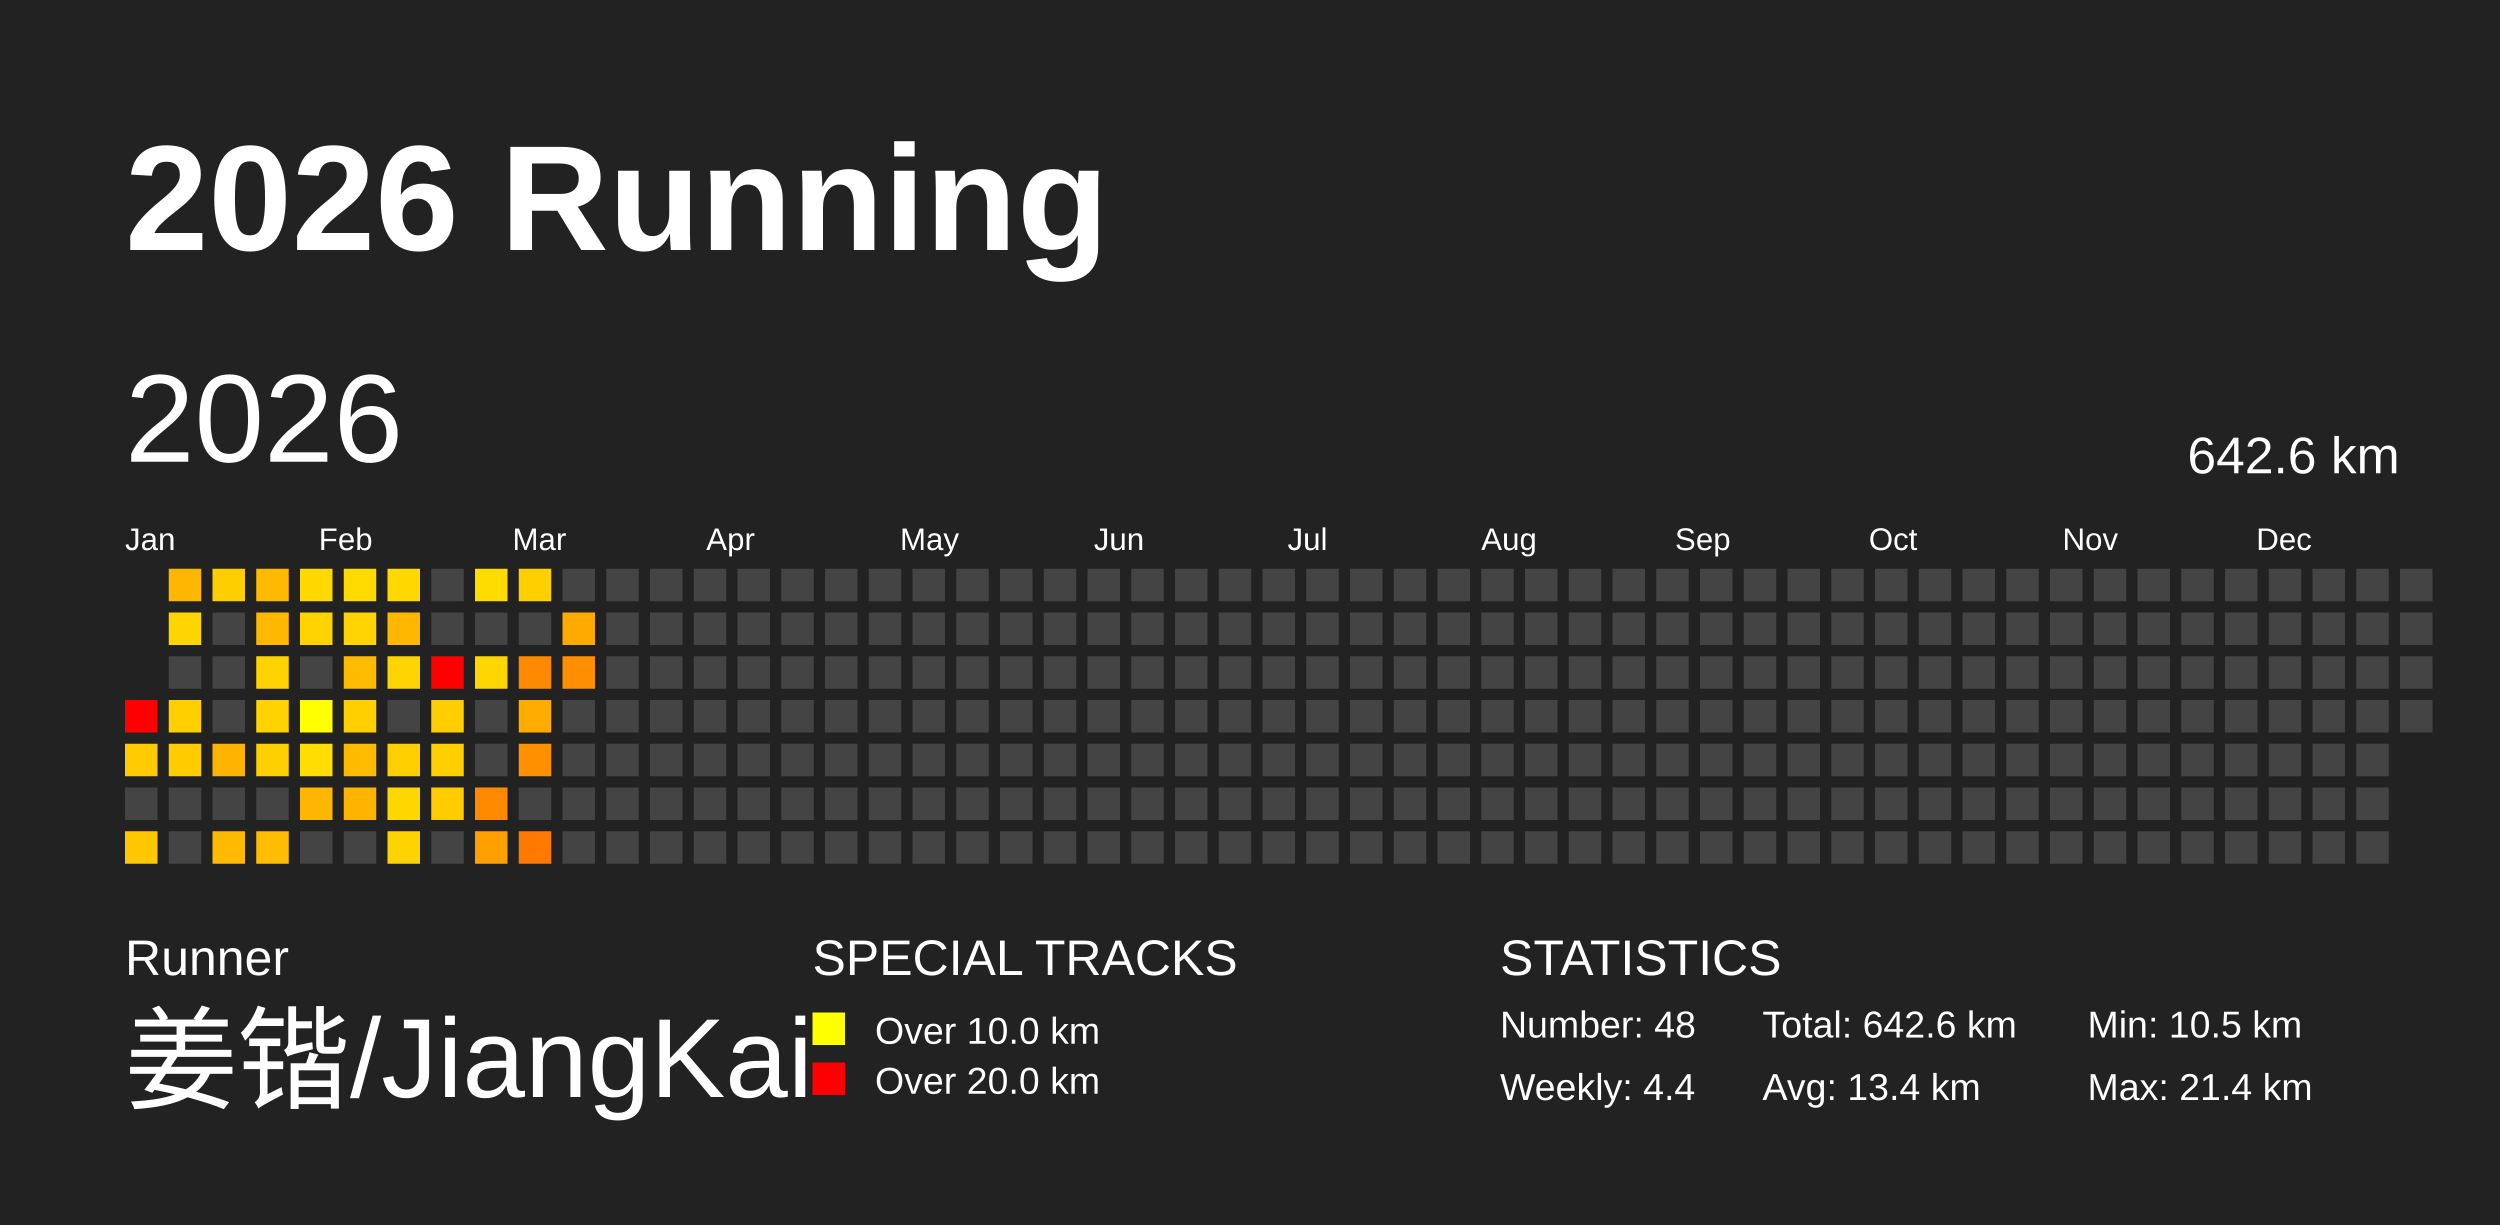
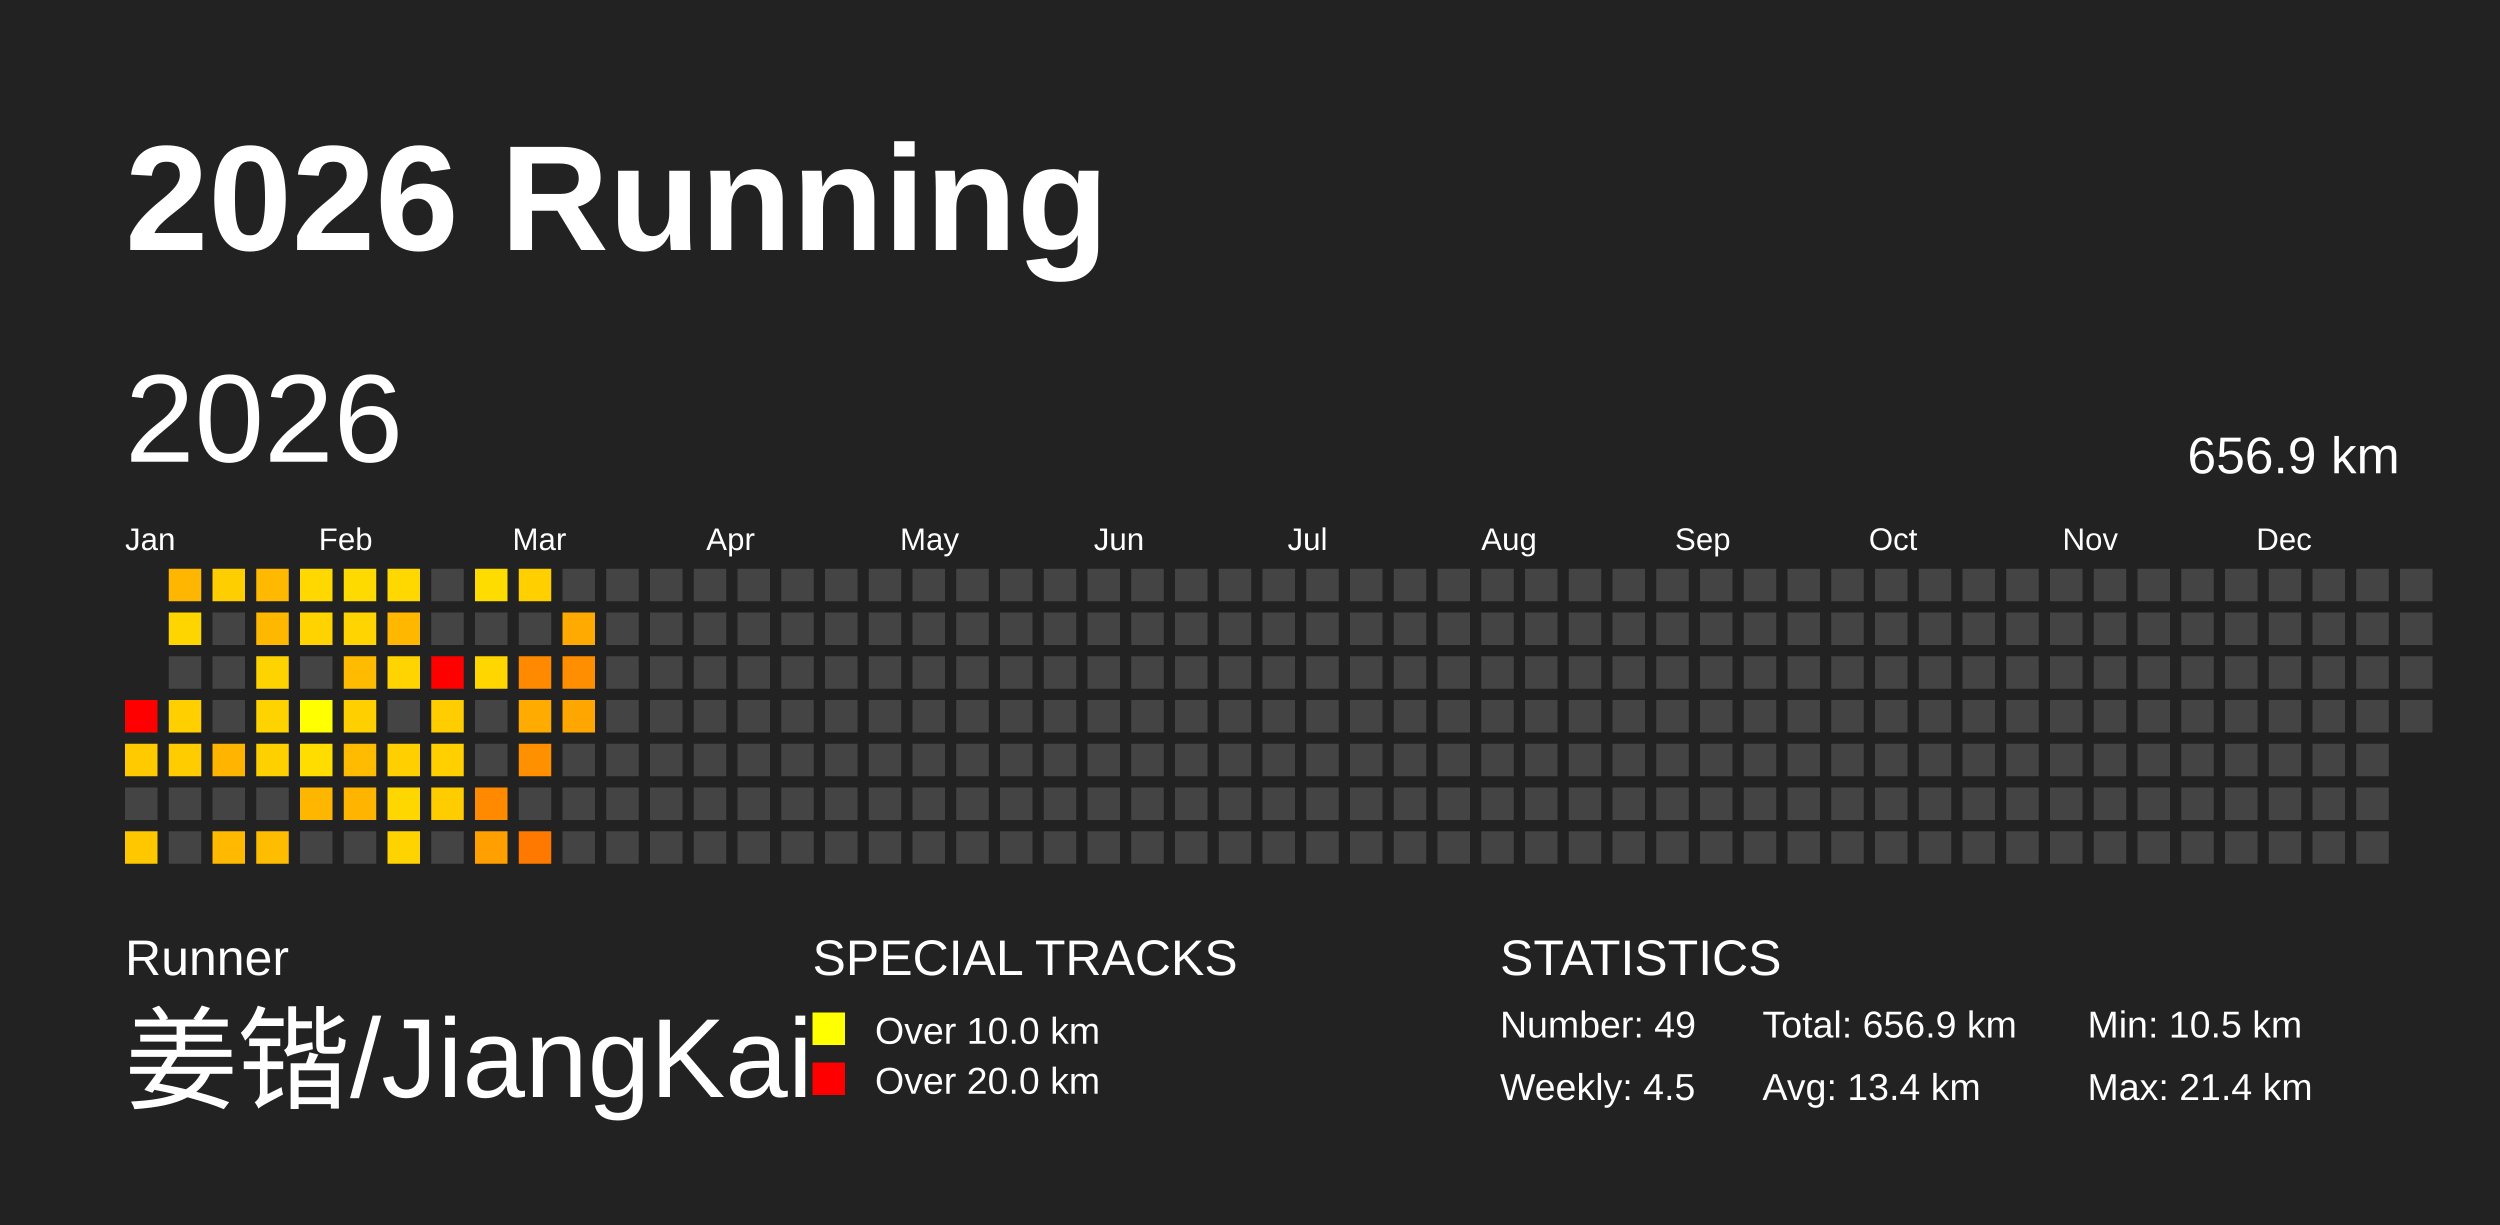
<svg xmlns="http://www.w3.org/2000/svg" baseProfile="full" height="98mm" version="1.1" viewBox="0,0,200,98" width="200mm">
  <defs />
  <rect fill="#222222" height="98" width="200" x="0" y="0" />
  <text fill="#FFFFFF" style="font-size:12px; font-family:Arial; font-weight:bold;" x="10" y="20">2026 Running</text>
  <text fill="#FFFFFF" style="font-size:4px; font-family:Arial" x="10" y="78">Runner</text>
  <text fill="#FFFFFF" style="font-size:9px; font-family:Arial" x="10" y="88">姜锴/JiangKai</text>
  <text fill="#FFFFFF" style="font-size:4px; font-family:Arial" x="65" y="78">SPECIAL TRACKS</text>
  <rect fill="yellow" height="2.6" width="2.6" x="65" y="81" />
  <text fill="#FFFFFF" style="font-size:3px; font-family:Arial" x="70" y="83.5">Over 10.0 km</text>
  <rect fill="red" height="2.6" width="2.6" x="65" y="85" />
  <text fill="#FFFFFF" style="font-size:3px; font-family:Arial" x="70" y="87.5">Over 20.0 km</text>
  <text fill="#FFFFFF" style="font-size:4px; font-family:Arial" x="120" y="78">STATISTICS</text>
-   <text fill="#FFFFFF" style="font-size:3px; font-family:Arial" x="120" y="83">Number: 48</text>
-   <text fill="#FFFFFF" style="font-size:3px; font-family:Arial" x="120" y="88">Weekly: 4.4</text>
-   <text fill="#FFFFFF" style="font-size:3px; font-family:Arial" x="141" y="83">Total: 642.6 km</text>
+   <text fill="#FFFFFF" style="font-size:3px; font-family:Arial" x="120" y="83">Number: 49</text>
+   <text fill="#FFFFFF" style="font-size:3px; font-family:Arial" x="120" y="88">Weekly: 4.5</text>
+   <text fill="#FFFFFF" style="font-size:3px; font-family:Arial" x="141" y="83">Total: 656.9 km</text>
  <text fill="#FFFFFF" style="font-size:3px; font-family:Arial" x="141" y="88">Avg: 13.4 km</text>
  <text fill="#FFFFFF" style="font-size:3px; font-family:Arial" x="167" y="83">Min: 10.5 km</text>
  <text fill="#FFFFFF" style="font-size:3px; font-family:Arial" x="167" y="88">Max: 21.4 km</text>
  <text dominant-baseline="hanging" fill="#FFFFFF" style="font-size:10.0px; font-family:Arial;" x="10" y="30">2026</text>
-   <text dominant-baseline="hanging" fill="#FFFFFF" style="font-size:4.125px; font-family:Arial;" x="175" y="35">642.6 km</text>
+   <text dominant-baseline="hanging" fill="#FFFFFF" style="font-size:4.125px; font-family:Arial;" x="175" y="35">656.9 km</text>
  <text fill="#FFFFFF" style="font-size:2.5px; font-family:Arial" x="10.0" y="44">Jan</text>
  <text fill="#FFFFFF" style="font-size:2.5px; font-family:Arial" x="25.5" y="44">Feb</text>
  <text fill="#FFFFFF" style="font-size:2.5px; font-family:Arial" x="41.0" y="44">Mar</text>
  <text fill="#FFFFFF" style="font-size:2.5px; font-family:Arial" x="56.5" y="44">Apr</text>
  <text fill="#FFFFFF" style="font-size:2.5px; font-family:Arial" x="72.0" y="44">May</text>
  <text fill="#FFFFFF" style="font-size:2.5px; font-family:Arial" x="87.5" y="44">Jun</text>
  <text fill="#FFFFFF" style="font-size:2.5px; font-family:Arial" x="103.0" y="44">Jul</text>
  <text fill="#FFFFFF" style="font-size:2.5px; font-family:Arial" x="118.5" y="44">Aug</text>
  <text fill="#FFFFFF" style="font-size:2.5px; font-family:Arial" x="134.0" y="44">Sep</text>
  <text fill="#FFFFFF" style="font-size:2.5px; font-family:Arial" x="149.5" y="44">Oct</text>
  <text fill="#FFFFFF" style="font-size:2.5px; font-family:Arial" x="165.0" y="44">Nov</text>
  <text fill="#FFFFFF" style="font-size:2.5px; font-family:Arial" x="180.5" y="44">Dec</text>
  <rect fill="red" height="2.6" width="2.6" x="10.0" y="56.0" />
  <rect fill="#ffcb00" height="2.6" width="2.6" x="10.0" y="59.5" />
  <rect fill="#444444" height="2.6" width="2.6" x="10.0" y="63.0" />
  <rect fill="#ffc700" height="2.6" width="2.6" x="10.0" y="66.5" />
  <rect fill="#ffb600" height="2.6" width="2.6" x="13.5" y="45.5" />
  <rect fill="#ffd500" height="2.6" width="2.6" x="13.5" y="49.0" />
  <rect fill="#444444" height="2.6" width="2.6" x="13.5" y="52.5" />
  <rect fill="#ffcf00" height="2.6" width="2.6" x="13.5" y="56.0" />
  <rect fill="#ffcc00" height="2.6" width="2.6" x="13.5" y="59.5" />
  <rect fill="#444444" height="2.6" width="2.6" x="13.5" y="63.0" />
  <rect fill="#444444" height="2.6" width="2.6" x="13.5" y="66.5" />
  <rect fill="#ffce00" height="2.6" width="2.6" x="17.0" y="45.5" />
  <rect fill="#444444" height="2.6" width="2.6" x="17.0" y="49.0" />
  <rect fill="#444444" height="2.6" width="2.6" x="17.0" y="52.5" />
  <rect fill="#444444" height="2.6" width="2.6" x="17.0" y="56.0" />
  <rect fill="#ffb500" height="2.6" width="2.6" x="17.0" y="59.5" />
  <rect fill="#444444" height="2.6" width="2.6" x="17.0" y="63.0" />
  <rect fill="#ffb900" height="2.6" width="2.6" x="17.0" y="66.5" />
  <rect fill="#ffb900" height="2.6" width="2.6" x="20.5" y="45.5" />
  <rect fill="#ffb800" height="2.6" width="2.6" x="20.5" y="49.0" />
  <rect fill="#ffd300" height="2.6" width="2.6" x="20.5" y="52.5" />
  <rect fill="#ffd300" height="2.6" width="2.6" x="20.5" y="56.0" />
  <rect fill="#ffd000" height="2.6" width="2.6" x="20.5" y="59.5" />
  <rect fill="#444444" height="2.6" width="2.6" x="20.5" y="63.0" />
  <rect fill="#ffbd00" height="2.6" width="2.6" x="20.5" y="66.5" />
  <rect fill="#ffd800" height="2.6" width="2.6" x="24.0" y="45.5" />
  <rect fill="#ffd300" height="2.6" width="2.6" x="24.0" y="49.0" />
  <rect fill="#444444" height="2.6" width="2.6" x="24.0" y="52.5" />
  <rect fill="#ffff00" height="2.6" width="2.6" x="24.0" y="56.0" />
  <rect fill="#ffdd00" height="2.6" width="2.6" x="24.0" y="59.5" />
  <rect fill="#ffb600" height="2.6" width="2.6" x="24.0" y="63.0" />
  <rect fill="#444444" height="2.6" width="2.6" x="24.0" y="66.5" />
  <rect fill="#ffda00" height="2.6" width="2.6" x="27.5" y="45.5" />
  <rect fill="#ffd400" height="2.6" width="2.6" x="27.5" y="49.0" />
  <rect fill="#ffbb00" height="2.6" width="2.6" x="27.5" y="52.5" />
  <rect fill="#ffcf00" height="2.6" width="2.6" x="27.5" y="56.0" />
  <rect fill="#ffbb00" height="2.6" width="2.6" x="27.5" y="59.5" />
  <rect fill="#ffb400" height="2.6" width="2.6" x="27.5" y="63.0" />
  <rect fill="#444444" height="2.6" width="2.6" x="27.5" y="66.5" />
  <rect fill="#ffd800" height="2.6" width="2.6" x="31.0" y="45.5" />
  <rect fill="#ffb700" height="2.6" width="2.6" x="31.0" y="49.0" />
  <rect fill="#ffd400" height="2.6" width="2.6" x="31.0" y="52.5" />
  <rect fill="#444444" height="2.6" width="2.6" x="31.0" y="56.0" />
  <rect fill="#ffcf00" height="2.6" width="2.6" x="31.0" y="59.5" />
  <rect fill="#ffd700" height="2.6" width="2.6" x="31.0" y="63.0" />
  <rect fill="#ffd300" height="2.6" width="2.6" x="31.0" y="66.5" />
  <rect fill="#444444" height="2.6" width="2.6" x="34.5" y="45.5" />
  <rect fill="#444444" height="2.6" width="2.6" x="34.5" y="49.0" />
  <rect fill="red" height="2.6" width="2.6" x="34.5" y="52.5" />
  <rect fill="#ffcd00" height="2.6" width="2.6" x="34.5" y="56.0" />
  <rect fill="#ffcf00" height="2.6" width="2.6" x="34.5" y="59.5" />
  <rect fill="#ffcc00" height="2.6" width="2.6" x="34.5" y="63.0" />
  <rect fill="#444444" height="2.6" width="2.6" x="34.5" y="66.5" />
  <rect fill="#ffdc00" height="2.6" width="2.6" x="38.0" y="45.5" />
  <rect fill="#444444" height="2.6" width="2.6" x="38.0" y="49.0" />
  <rect fill="#ffd600" height="2.6" width="2.6" x="38.0" y="52.5" />
  <rect fill="#444444" height="2.6" width="2.6" x="38.0" y="56.0" />
  <rect fill="#444444" height="2.6" width="2.6" x="38.0" y="59.5" />
  <rect fill="#ff8a00" height="2.6" width="2.6" x="38.0" y="63.0" />
  <rect fill="#ffa000" height="2.6" width="2.6" x="38.0" y="66.5" />
  <rect fill="#ffcf00" height="2.6" width="2.6" x="41.5" y="45.5" />
  <rect fill="#444444" height="2.6" width="2.6" x="41.5" y="49.0" />
  <rect fill="#ff8a00" height="2.6" width="2.6" x="41.5" y="52.5" />
  <rect fill="#ffab00" height="2.6" width="2.6" x="41.5" y="56.0" />
  <rect fill="#ff9100" height="2.6" width="2.6" x="41.5" y="59.5" />
  <rect fill="#444444" height="2.6" width="2.6" x="41.5" y="63.0" />
  <rect fill="#ff7800" height="2.6" width="2.6" x="41.5" y="66.5" />
  <rect fill="#444444" height="2.6" width="2.6" x="45.0" y="45.5" />
  <rect fill="#ffaa00" height="2.6" width="2.6" x="45.0" y="49.0" />
  <rect fill="#ff8e00" height="2.6" width="2.6" x="45.0" y="52.5" />
-   <rect fill="#444444" height="2.6" width="2.6" x="45.0" y="56.0" />
+   <rect fill="#ffa600" height="2.6" width="2.6" x="45.0" y="56.0" />
  <rect fill="#444444" height="2.6" width="2.6" x="45.0" y="59.5" />
  <rect fill="#444444" height="2.6" width="2.6" x="45.0" y="63.0" />
  <rect fill="#444444" height="2.6" width="2.6" x="45.0" y="66.5" />
  <rect fill="#444444" height="2.6" width="2.6" x="48.5" y="45.5" />
  <rect fill="#444444" height="2.6" width="2.6" x="48.5" y="49.0" />
  <rect fill="#444444" height="2.6" width="2.6" x="48.5" y="52.5" />
  <rect fill="#444444" height="2.6" width="2.6" x="48.5" y="56.0" />
  <rect fill="#444444" height="2.6" width="2.6" x="48.5" y="59.5" />
  <rect fill="#444444" height="2.6" width="2.6" x="48.5" y="63.0" />
  <rect fill="#444444" height="2.6" width="2.6" x="48.5" y="66.5" />
  <rect fill="#444444" height="2.6" width="2.6" x="52.0" y="45.5" />
  <rect fill="#444444" height="2.6" width="2.6" x="52.0" y="49.0" />
  <rect fill="#444444" height="2.6" width="2.6" x="52.0" y="52.5" />
  <rect fill="#444444" height="2.6" width="2.6" x="52.0" y="56.0" />
  <rect fill="#444444" height="2.6" width="2.6" x="52.0" y="59.5" />
  <rect fill="#444444" height="2.6" width="2.6" x="52.0" y="63.0" />
  <rect fill="#444444" height="2.6" width="2.6" x="52.0" y="66.5" />
  <rect fill="#444444" height="2.6" width="2.6" x="55.5" y="45.5" />
  <rect fill="#444444" height="2.6" width="2.6" x="55.5" y="49.0" />
  <rect fill="#444444" height="2.6" width="2.6" x="55.5" y="52.5" />
  <rect fill="#444444" height="2.6" width="2.6" x="55.5" y="56.0" />
  <rect fill="#444444" height="2.6" width="2.6" x="55.5" y="59.5" />
  <rect fill="#444444" height="2.6" width="2.6" x="55.5" y="63.0" />
  <rect fill="#444444" height="2.6" width="2.6" x="55.5" y="66.5" />
  <rect fill="#444444" height="2.6" width="2.6" x="59.0" y="45.5" />
  <rect fill="#444444" height="2.6" width="2.6" x="59.0" y="49.0" />
  <rect fill="#444444" height="2.6" width="2.6" x="59.0" y="52.5" />
  <rect fill="#444444" height="2.6" width="2.6" x="59.0" y="56.0" />
  <rect fill="#444444" height="2.6" width="2.6" x="59.0" y="59.5" />
  <rect fill="#444444" height="2.6" width="2.6" x="59.0" y="63.0" />
  <rect fill="#444444" height="2.6" width="2.6" x="59.0" y="66.5" />
  <rect fill="#444444" height="2.6" width="2.6" x="62.5" y="45.5" />
  <rect fill="#444444" height="2.6" width="2.6" x="62.5" y="49.0" />
  <rect fill="#444444" height="2.6" width="2.6" x="62.5" y="52.5" />
  <rect fill="#444444" height="2.6" width="2.6" x="62.5" y="56.0" />
  <rect fill="#444444" height="2.6" width="2.6" x="62.5" y="59.5" />
  <rect fill="#444444" height="2.6" width="2.6" x="62.5" y="63.0" />
  <rect fill="#444444" height="2.6" width="2.6" x="62.5" y="66.5" />
  <rect fill="#444444" height="2.6" width="2.6" x="66.0" y="45.5" />
  <rect fill="#444444" height="2.6" width="2.6" x="66.0" y="49.0" />
  <rect fill="#444444" height="2.6" width="2.6" x="66.0" y="52.5" />
  <rect fill="#444444" height="2.6" width="2.6" x="66.0" y="56.0" />
  <rect fill="#444444" height="2.6" width="2.6" x="66.0" y="59.5" />
  <rect fill="#444444" height="2.6" width="2.6" x="66.0" y="63.0" />
  <rect fill="#444444" height="2.6" width="2.6" x="66.0" y="66.5" />
  <rect fill="#444444" height="2.6" width="2.6" x="69.5" y="45.5" />
  <rect fill="#444444" height="2.6" width="2.6" x="69.5" y="49.0" />
  <rect fill="#444444" height="2.6" width="2.6" x="69.5" y="52.5" />
  <rect fill="#444444" height="2.6" width="2.6" x="69.5" y="56.0" />
  <rect fill="#444444" height="2.6" width="2.6" x="69.5" y="59.5" />
  <rect fill="#444444" height="2.6" width="2.6" x="69.5" y="63.0" />
  <rect fill="#444444" height="2.6" width="2.6" x="69.5" y="66.5" />
  <rect fill="#444444" height="2.6" width="2.6" x="73.0" y="45.5" />
  <rect fill="#444444" height="2.6" width="2.6" x="73.0" y="49.0" />
  <rect fill="#444444" height="2.6" width="2.6" x="73.0" y="52.5" />
  <rect fill="#444444" height="2.6" width="2.6" x="73.0" y="56.0" />
  <rect fill="#444444" height="2.6" width="2.6" x="73.0" y="59.5" />
  <rect fill="#444444" height="2.6" width="2.6" x="73.0" y="63.0" />
  <rect fill="#444444" height="2.6" width="2.6" x="73.0" y="66.5" />
  <rect fill="#444444" height="2.6" width="2.6" x="76.5" y="45.5" />
  <rect fill="#444444" height="2.6" width="2.6" x="76.5" y="49.0" />
  <rect fill="#444444" height="2.6" width="2.6" x="76.5" y="52.5" />
  <rect fill="#444444" height="2.6" width="2.6" x="76.5" y="56.0" />
  <rect fill="#444444" height="2.6" width="2.6" x="76.5" y="59.5" />
  <rect fill="#444444" height="2.6" width="2.6" x="76.5" y="63.0" />
  <rect fill="#444444" height="2.6" width="2.6" x="76.5" y="66.5" />
  <rect fill="#444444" height="2.6" width="2.6" x="80.0" y="45.5" />
  <rect fill="#444444" height="2.6" width="2.6" x="80.0" y="49.0" />
  <rect fill="#444444" height="2.6" width="2.6" x="80.0" y="52.5" />
  <rect fill="#444444" height="2.6" width="2.6" x="80.0" y="56.0" />
  <rect fill="#444444" height="2.6" width="2.6" x="80.0" y="59.5" />
  <rect fill="#444444" height="2.6" width="2.6" x="80.0" y="63.0" />
  <rect fill="#444444" height="2.6" width="2.6" x="80.0" y="66.5" />
  <rect fill="#444444" height="2.6" width="2.6" x="83.5" y="45.5" />
  <rect fill="#444444" height="2.6" width="2.6" x="83.5" y="49.0" />
  <rect fill="#444444" height="2.6" width="2.6" x="83.5" y="52.5" />
  <rect fill="#444444" height="2.6" width="2.6" x="83.5" y="56.0" />
  <rect fill="#444444" height="2.6" width="2.6" x="83.5" y="59.5" />
  <rect fill="#444444" height="2.6" width="2.6" x="83.5" y="63.0" />
  <rect fill="#444444" height="2.6" width="2.6" x="83.5" y="66.5" />
  <rect fill="#444444" height="2.6" width="2.6" x="87.0" y="45.5" />
  <rect fill="#444444" height="2.6" width="2.6" x="87.0" y="49.0" />
  <rect fill="#444444" height="2.6" width="2.6" x="87.0" y="52.5" />
  <rect fill="#444444" height="2.6" width="2.6" x="87.0" y="56.0" />
  <rect fill="#444444" height="2.6" width="2.6" x="87.0" y="59.5" />
  <rect fill="#444444" height="2.6" width="2.6" x="87.0" y="63.0" />
  <rect fill="#444444" height="2.6" width="2.6" x="87.0" y="66.5" />
  <rect fill="#444444" height="2.6" width="2.6" x="90.5" y="45.5" />
  <rect fill="#444444" height="2.6" width="2.6" x="90.5" y="49.0" />
  <rect fill="#444444" height="2.6" width="2.6" x="90.5" y="52.5" />
  <rect fill="#444444" height="2.6" width="2.6" x="90.5" y="56.0" />
  <rect fill="#444444" height="2.6" width="2.6" x="90.5" y="59.5" />
  <rect fill="#444444" height="2.6" width="2.6" x="90.5" y="63.0" />
  <rect fill="#444444" height="2.6" width="2.6" x="90.5" y="66.5" />
  <rect fill="#444444" height="2.6" width="2.6" x="94.0" y="45.5" />
  <rect fill="#444444" height="2.6" width="2.6" x="94.0" y="49.0" />
  <rect fill="#444444" height="2.6" width="2.6" x="94.0" y="52.5" />
  <rect fill="#444444" height="2.6" width="2.6" x="94.0" y="56.0" />
  <rect fill="#444444" height="2.6" width="2.6" x="94.0" y="59.5" />
  <rect fill="#444444" height="2.6" width="2.6" x="94.0" y="63.0" />
  <rect fill="#444444" height="2.6" width="2.6" x="94.0" y="66.5" />
  <rect fill="#444444" height="2.6" width="2.6" x="97.5" y="45.5" />
  <rect fill="#444444" height="2.6" width="2.6" x="97.5" y="49.0" />
  <rect fill="#444444" height="2.6" width="2.6" x="97.5" y="52.5" />
  <rect fill="#444444" height="2.6" width="2.6" x="97.5" y="56.0" />
  <rect fill="#444444" height="2.6" width="2.6" x="97.5" y="59.5" />
  <rect fill="#444444" height="2.6" width="2.6" x="97.5" y="63.0" />
  <rect fill="#444444" height="2.6" width="2.6" x="97.5" y="66.5" />
  <rect fill="#444444" height="2.6" width="2.6" x="101.0" y="45.5" />
  <rect fill="#444444" height="2.6" width="2.6" x="101.0" y="49.0" />
  <rect fill="#444444" height="2.6" width="2.6" x="101.0" y="52.5" />
  <rect fill="#444444" height="2.6" width="2.6" x="101.0" y="56.0" />
  <rect fill="#444444" height="2.6" width="2.6" x="101.0" y="59.5" />
  <rect fill="#444444" height="2.6" width="2.6" x="101.0" y="63.0" />
  <rect fill="#444444" height="2.6" width="2.6" x="101.0" y="66.5" />
  <rect fill="#444444" height="2.6" width="2.6" x="104.5" y="45.5" />
  <rect fill="#444444" height="2.6" width="2.6" x="104.5" y="49.0" />
  <rect fill="#444444" height="2.6" width="2.6" x="104.5" y="52.5" />
  <rect fill="#444444" height="2.6" width="2.6" x="104.5" y="56.0" />
  <rect fill="#444444" height="2.6" width="2.6" x="104.5" y="59.5" />
  <rect fill="#444444" height="2.6" width="2.6" x="104.5" y="63.0" />
  <rect fill="#444444" height="2.6" width="2.6" x="104.5" y="66.5" />
  <rect fill="#444444" height="2.6" width="2.6" x="108.0" y="45.5" />
  <rect fill="#444444" height="2.6" width="2.6" x="108.0" y="49.0" />
  <rect fill="#444444" height="2.6" width="2.6" x="108.0" y="52.5" />
  <rect fill="#444444" height="2.6" width="2.6" x="108.0" y="56.0" />
  <rect fill="#444444" height="2.6" width="2.6" x="108.0" y="59.5" />
  <rect fill="#444444" height="2.6" width="2.6" x="108.0" y="63.0" />
  <rect fill="#444444" height="2.6" width="2.6" x="108.0" y="66.5" />
  <rect fill="#444444" height="2.6" width="2.6" x="111.5" y="45.5" />
  <rect fill="#444444" height="2.6" width="2.6" x="111.5" y="49.0" />
  <rect fill="#444444" height="2.6" width="2.6" x="111.5" y="52.5" />
  <rect fill="#444444" height="2.6" width="2.6" x="111.5" y="56.0" />
  <rect fill="#444444" height="2.6" width="2.6" x="111.5" y="59.5" />
  <rect fill="#444444" height="2.6" width="2.6" x="111.5" y="63.0" />
  <rect fill="#444444" height="2.6" width="2.6" x="111.5" y="66.5" />
  <rect fill="#444444" height="2.6" width="2.6" x="115.0" y="45.5" />
  <rect fill="#444444" height="2.6" width="2.6" x="115.0" y="49.0" />
  <rect fill="#444444" height="2.6" width="2.6" x="115.0" y="52.5" />
  <rect fill="#444444" height="2.6" width="2.6" x="115.0" y="56.0" />
  <rect fill="#444444" height="2.6" width="2.6" x="115.0" y="59.5" />
  <rect fill="#444444" height="2.6" width="2.6" x="115.0" y="63.0" />
  <rect fill="#444444" height="2.6" width="2.6" x="115.0" y="66.5" />
  <rect fill="#444444" height="2.6" width="2.6" x="118.5" y="45.5" />
  <rect fill="#444444" height="2.6" width="2.6" x="118.5" y="49.0" />
  <rect fill="#444444" height="2.6" width="2.6" x="118.5" y="52.5" />
  <rect fill="#444444" height="2.6" width="2.6" x="118.5" y="56.0" />
  <rect fill="#444444" height="2.6" width="2.6" x="118.5" y="59.5" />
  <rect fill="#444444" height="2.6" width="2.6" x="118.5" y="63.0" />
  <rect fill="#444444" height="2.6" width="2.6" x="118.5" y="66.5" />
  <rect fill="#444444" height="2.6" width="2.6" x="122.0" y="45.5" />
  <rect fill="#444444" height="2.6" width="2.6" x="122.0" y="49.0" />
  <rect fill="#444444" height="2.6" width="2.6" x="122.0" y="52.5" />
  <rect fill="#444444" height="2.6" width="2.6" x="122.0" y="56.0" />
  <rect fill="#444444" height="2.6" width="2.6" x="122.0" y="59.5" />
  <rect fill="#444444" height="2.6" width="2.6" x="122.0" y="63.0" />
  <rect fill="#444444" height="2.6" width="2.6" x="122.0" y="66.5" />
  <rect fill="#444444" height="2.6" width="2.6" x="125.5" y="45.5" />
  <rect fill="#444444" height="2.6" width="2.6" x="125.5" y="49.0" />
  <rect fill="#444444" height="2.6" width="2.6" x="125.5" y="52.5" />
  <rect fill="#444444" height="2.6" width="2.6" x="125.5" y="56.0" />
  <rect fill="#444444" height="2.6" width="2.6" x="125.5" y="59.5" />
  <rect fill="#444444" height="2.6" width="2.6" x="125.5" y="63.0" />
  <rect fill="#444444" height="2.6" width="2.6" x="125.5" y="66.5" />
  <rect fill="#444444" height="2.6" width="2.6" x="129.0" y="45.5" />
  <rect fill="#444444" height="2.6" width="2.6" x="129.0" y="49.0" />
  <rect fill="#444444" height="2.6" width="2.6" x="129.0" y="52.5" />
  <rect fill="#444444" height="2.6" width="2.6" x="129.0" y="56.0" />
  <rect fill="#444444" height="2.6" width="2.6" x="129.0" y="59.5" />
  <rect fill="#444444" height="2.6" width="2.6" x="129.0" y="63.0" />
  <rect fill="#444444" height="2.6" width="2.6" x="129.0" y="66.5" />
  <rect fill="#444444" height="2.6" width="2.6" x="132.5" y="45.5" />
  <rect fill="#444444" height="2.6" width="2.6" x="132.5" y="49.0" />
  <rect fill="#444444" height="2.6" width="2.6" x="132.5" y="52.5" />
  <rect fill="#444444" height="2.6" width="2.6" x="132.5" y="56.0" />
  <rect fill="#444444" height="2.6" width="2.6" x="132.5" y="59.5" />
  <rect fill="#444444" height="2.6" width="2.6" x="132.5" y="63.0" />
  <rect fill="#444444" height="2.6" width="2.6" x="132.5" y="66.5" />
  <rect fill="#444444" height="2.6" width="2.6" x="136.0" y="45.5" />
  <rect fill="#444444" height="2.6" width="2.6" x="136.0" y="49.0" />
  <rect fill="#444444" height="2.6" width="2.6" x="136.0" y="52.5" />
  <rect fill="#444444" height="2.6" width="2.6" x="136.0" y="56.0" />
  <rect fill="#444444" height="2.6" width="2.6" x="136.0" y="59.5" />
  <rect fill="#444444" height="2.6" width="2.6" x="136.0" y="63.0" />
  <rect fill="#444444" height="2.6" width="2.6" x="136.0" y="66.5" />
  <rect fill="#444444" height="2.6" width="2.6" x="139.5" y="45.5" />
  <rect fill="#444444" height="2.6" width="2.6" x="139.5" y="49.0" />
  <rect fill="#444444" height="2.6" width="2.6" x="139.5" y="52.5" />
  <rect fill="#444444" height="2.6" width="2.6" x="139.5" y="56.0" />
  <rect fill="#444444" height="2.6" width="2.6" x="139.5" y="59.5" />
  <rect fill="#444444" height="2.6" width="2.6" x="139.5" y="63.0" />
  <rect fill="#444444" height="2.6" width="2.6" x="139.5" y="66.5" />
  <rect fill="#444444" height="2.6" width="2.6" x="143.0" y="45.5" />
  <rect fill="#444444" height="2.6" width="2.6" x="143.0" y="49.0" />
  <rect fill="#444444" height="2.6" width="2.6" x="143.0" y="52.5" />
  <rect fill="#444444" height="2.6" width="2.6" x="143.0" y="56.0" />
  <rect fill="#444444" height="2.6" width="2.6" x="143.0" y="59.5" />
  <rect fill="#444444" height="2.6" width="2.6" x="143.0" y="63.0" />
  <rect fill="#444444" height="2.6" width="2.6" x="143.0" y="66.5" />
  <rect fill="#444444" height="2.6" width="2.6" x="146.5" y="45.5" />
  <rect fill="#444444" height="2.6" width="2.6" x="146.5" y="49.0" />
  <rect fill="#444444" height="2.6" width="2.6" x="146.5" y="52.5" />
  <rect fill="#444444" height="2.6" width="2.6" x="146.5" y="56.0" />
  <rect fill="#444444" height="2.6" width="2.6" x="146.5" y="59.5" />
  <rect fill="#444444" height="2.6" width="2.6" x="146.5" y="63.0" />
  <rect fill="#444444" height="2.6" width="2.6" x="146.5" y="66.5" />
  <rect fill="#444444" height="2.6" width="2.6" x="150.0" y="45.5" />
  <rect fill="#444444" height="2.6" width="2.6" x="150.0" y="49.0" />
  <rect fill="#444444" height="2.6" width="2.6" x="150.0" y="52.5" />
  <rect fill="#444444" height="2.6" width="2.6" x="150.0" y="56.0" />
  <rect fill="#444444" height="2.6" width="2.6" x="150.0" y="59.5" />
  <rect fill="#444444" height="2.6" width="2.6" x="150.0" y="63.0" />
  <rect fill="#444444" height="2.6" width="2.6" x="150.0" y="66.5" />
  <rect fill="#444444" height="2.6" width="2.6" x="153.5" y="45.5" />
  <rect fill="#444444" height="2.6" width="2.6" x="153.5" y="49.0" />
  <rect fill="#444444" height="2.6" width="2.6" x="153.5" y="52.5" />
  <rect fill="#444444" height="2.6" width="2.6" x="153.5" y="56.0" />
  <rect fill="#444444" height="2.6" width="2.6" x="153.5" y="59.5" />
  <rect fill="#444444" height="2.6" width="2.6" x="153.5" y="63.0" />
  <rect fill="#444444" height="2.6" width="2.6" x="153.5" y="66.5" />
  <rect fill="#444444" height="2.6" width="2.6" x="157.0" y="45.5" />
  <rect fill="#444444" height="2.6" width="2.6" x="157.0" y="49.0" />
  <rect fill="#444444" height="2.6" width="2.6" x="157.0" y="52.5" />
  <rect fill="#444444" height="2.6" width="2.6" x="157.0" y="56.0" />
  <rect fill="#444444" height="2.6" width="2.6" x="157.0" y="59.5" />
  <rect fill="#444444" height="2.6" width="2.6" x="157.0" y="63.0" />
  <rect fill="#444444" height="2.6" width="2.6" x="157.0" y="66.5" />
  <rect fill="#444444" height="2.6" width="2.6" x="160.5" y="45.5" />
  <rect fill="#444444" height="2.6" width="2.6" x="160.5" y="49.0" />
  <rect fill="#444444" height="2.6" width="2.6" x="160.5" y="52.5" />
  <rect fill="#444444" height="2.6" width="2.6" x="160.5" y="56.0" />
  <rect fill="#444444" height="2.6" width="2.6" x="160.5" y="59.5" />
  <rect fill="#444444" height="2.6" width="2.6" x="160.5" y="63.0" />
  <rect fill="#444444" height="2.6" width="2.6" x="160.5" y="66.5" />
  <rect fill="#444444" height="2.6" width="2.6" x="164.0" y="45.5" />
  <rect fill="#444444" height="2.6" width="2.6" x="164.0" y="49.0" />
  <rect fill="#444444" height="2.6" width="2.6" x="164.0" y="52.5" />
  <rect fill="#444444" height="2.6" width="2.6" x="164.0" y="56.0" />
  <rect fill="#444444" height="2.6" width="2.6" x="164.0" y="59.5" />
  <rect fill="#444444" height="2.6" width="2.6" x="164.0" y="63.0" />
  <rect fill="#444444" height="2.6" width="2.6" x="164.0" y="66.5" />
  <rect fill="#444444" height="2.6" width="2.6" x="167.5" y="45.5" />
  <rect fill="#444444" height="2.6" width="2.6" x="167.5" y="49.0" />
  <rect fill="#444444" height="2.6" width="2.6" x="167.5" y="52.5" />
  <rect fill="#444444" height="2.6" width="2.6" x="167.5" y="56.0" />
  <rect fill="#444444" height="2.6" width="2.6" x="167.5" y="59.5" />
  <rect fill="#444444" height="2.6" width="2.6" x="167.5" y="63.0" />
  <rect fill="#444444" height="2.6" width="2.6" x="167.5" y="66.5" />
  <rect fill="#444444" height="2.6" width="2.6" x="171.0" y="45.5" />
  <rect fill="#444444" height="2.6" width="2.6" x="171.0" y="49.0" />
  <rect fill="#444444" height="2.6" width="2.6" x="171.0" y="52.5" />
  <rect fill="#444444" height="2.6" width="2.6" x="171.0" y="56.0" />
  <rect fill="#444444" height="2.6" width="2.6" x="171.0" y="59.5" />
  <rect fill="#444444" height="2.6" width="2.6" x="171.0" y="63.0" />
  <rect fill="#444444" height="2.6" width="2.6" x="171.0" y="66.5" />
  <rect fill="#444444" height="2.6" width="2.6" x="174.5" y="45.5" />
  <rect fill="#444444" height="2.6" width="2.6" x="174.5" y="49.0" />
  <rect fill="#444444" height="2.6" width="2.6" x="174.5" y="52.5" />
  <rect fill="#444444" height="2.6" width="2.6" x="174.5" y="56.0" />
  <rect fill="#444444" height="2.6" width="2.6" x="174.5" y="59.5" />
  <rect fill="#444444" height="2.6" width="2.6" x="174.5" y="63.0" />
  <rect fill="#444444" height="2.6" width="2.6" x="174.5" y="66.5" />
  <rect fill="#444444" height="2.6" width="2.6" x="178.0" y="45.5" />
  <rect fill="#444444" height="2.6" width="2.6" x="178.0" y="49.0" />
  <rect fill="#444444" height="2.6" width="2.6" x="178.0" y="52.5" />
  <rect fill="#444444" height="2.6" width="2.6" x="178.0" y="56.0" />
  <rect fill="#444444" height="2.6" width="2.6" x="178.0" y="59.5" />
  <rect fill="#444444" height="2.6" width="2.6" x="178.0" y="63.0" />
  <rect fill="#444444" height="2.6" width="2.6" x="178.0" y="66.5" />
  <rect fill="#444444" height="2.6" width="2.6" x="181.5" y="45.5" />
  <rect fill="#444444" height="2.6" width="2.6" x="181.5" y="49.0" />
  <rect fill="#444444" height="2.6" width="2.6" x="181.5" y="52.5" />
  <rect fill="#444444" height="2.6" width="2.6" x="181.5" y="56.0" />
  <rect fill="#444444" height="2.6" width="2.6" x="181.5" y="59.5" />
  <rect fill="#444444" height="2.6" width="2.6" x="181.5" y="63.0" />
  <rect fill="#444444" height="2.6" width="2.6" x="181.5" y="66.5" />
  <rect fill="#444444" height="2.6" width="2.6" x="185.0" y="45.5" />
  <rect fill="#444444" height="2.6" width="2.6" x="185.0" y="49.0" />
  <rect fill="#444444" height="2.6" width="2.6" x="185.0" y="52.5" />
  <rect fill="#444444" height="2.6" width="2.6" x="185.0" y="56.0" />
  <rect fill="#444444" height="2.6" width="2.6" x="185.0" y="59.5" />
  <rect fill="#444444" height="2.6" width="2.6" x="185.0" y="63.0" />
  <rect fill="#444444" height="2.6" width="2.6" x="185.0" y="66.5" />
  <rect fill="#444444" height="2.6" width="2.6" x="188.5" y="45.5" />
  <rect fill="#444444" height="2.6" width="2.6" x="188.5" y="49.0" />
  <rect fill="#444444" height="2.6" width="2.6" x="188.5" y="52.5" />
  <rect fill="#444444" height="2.6" width="2.6" x="188.5" y="56.0" />
  <rect fill="#444444" height="2.6" width="2.6" x="188.5" y="59.5" />
  <rect fill="#444444" height="2.6" width="2.6" x="188.5" y="63.0" />
  <rect fill="#444444" height="2.6" width="2.6" x="188.5" y="66.5" />
  <rect fill="#444444" height="2.6" width="2.6" x="192.0" y="45.5" />
  <rect fill="#444444" height="2.6" width="2.6" x="192.0" y="49.0" />
  <rect fill="#444444" height="2.6" width="2.6" x="192.0" y="52.5" />
  <rect fill="#444444" height="2.6" width="2.6" x="192.0" y="56.0" />
</svg>
